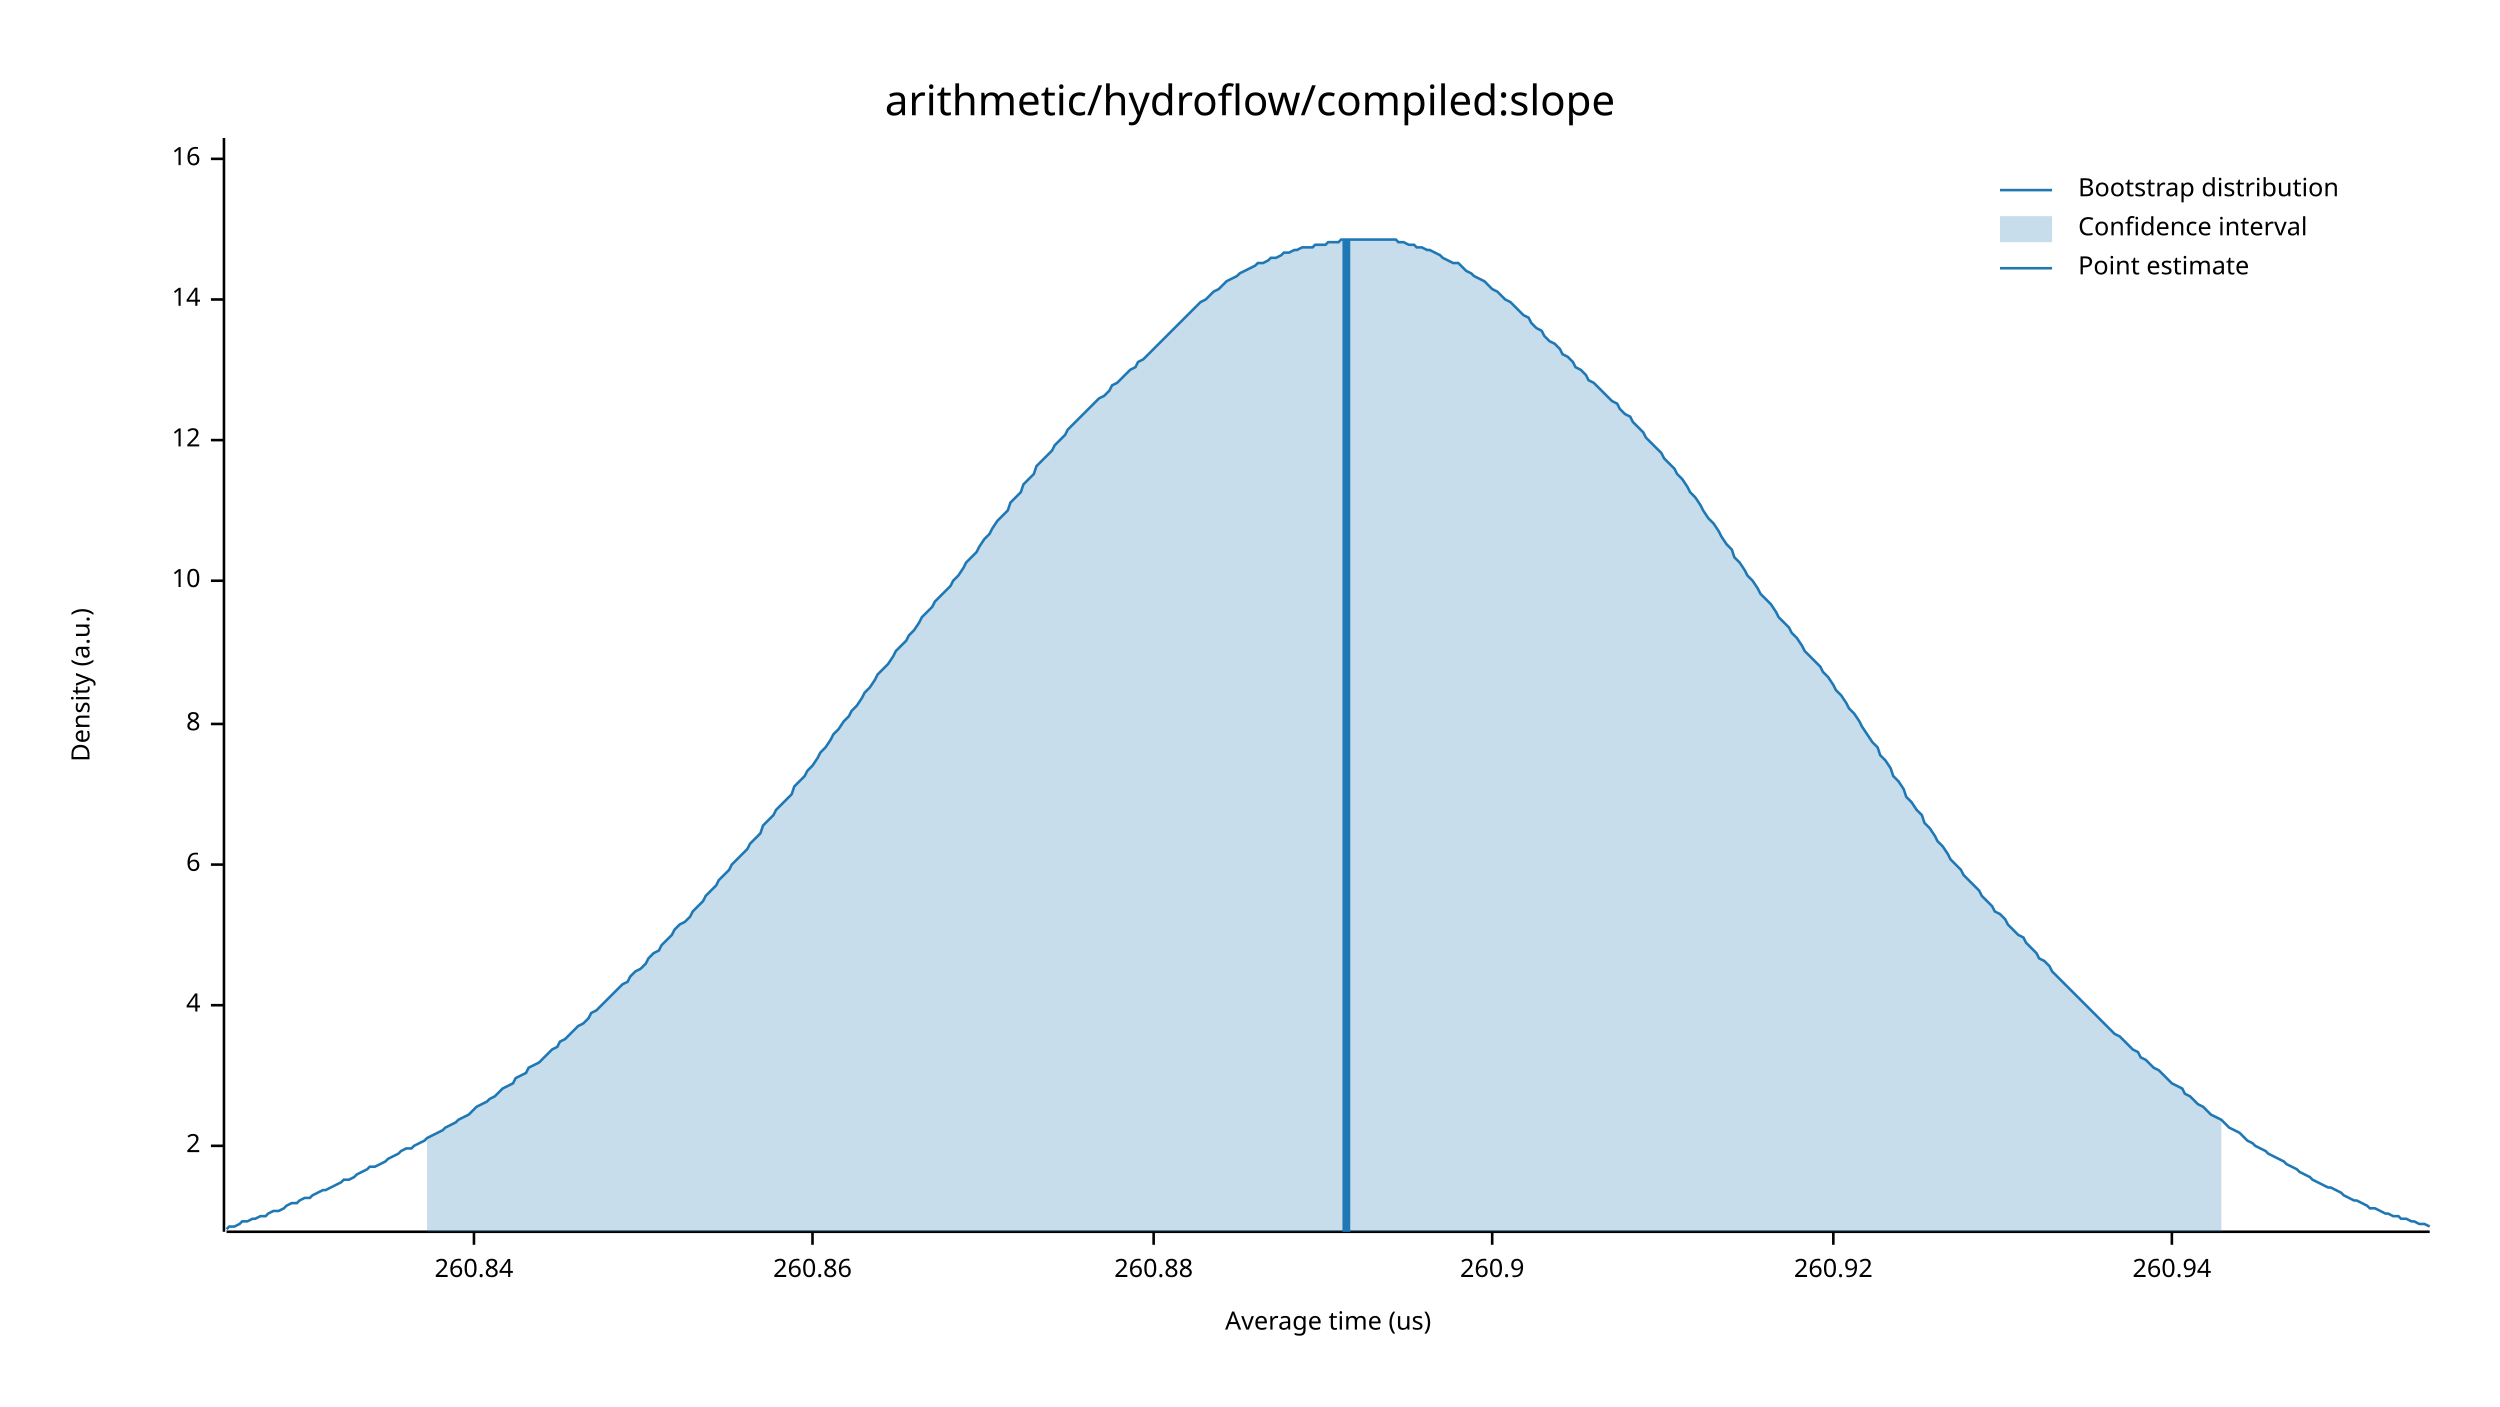
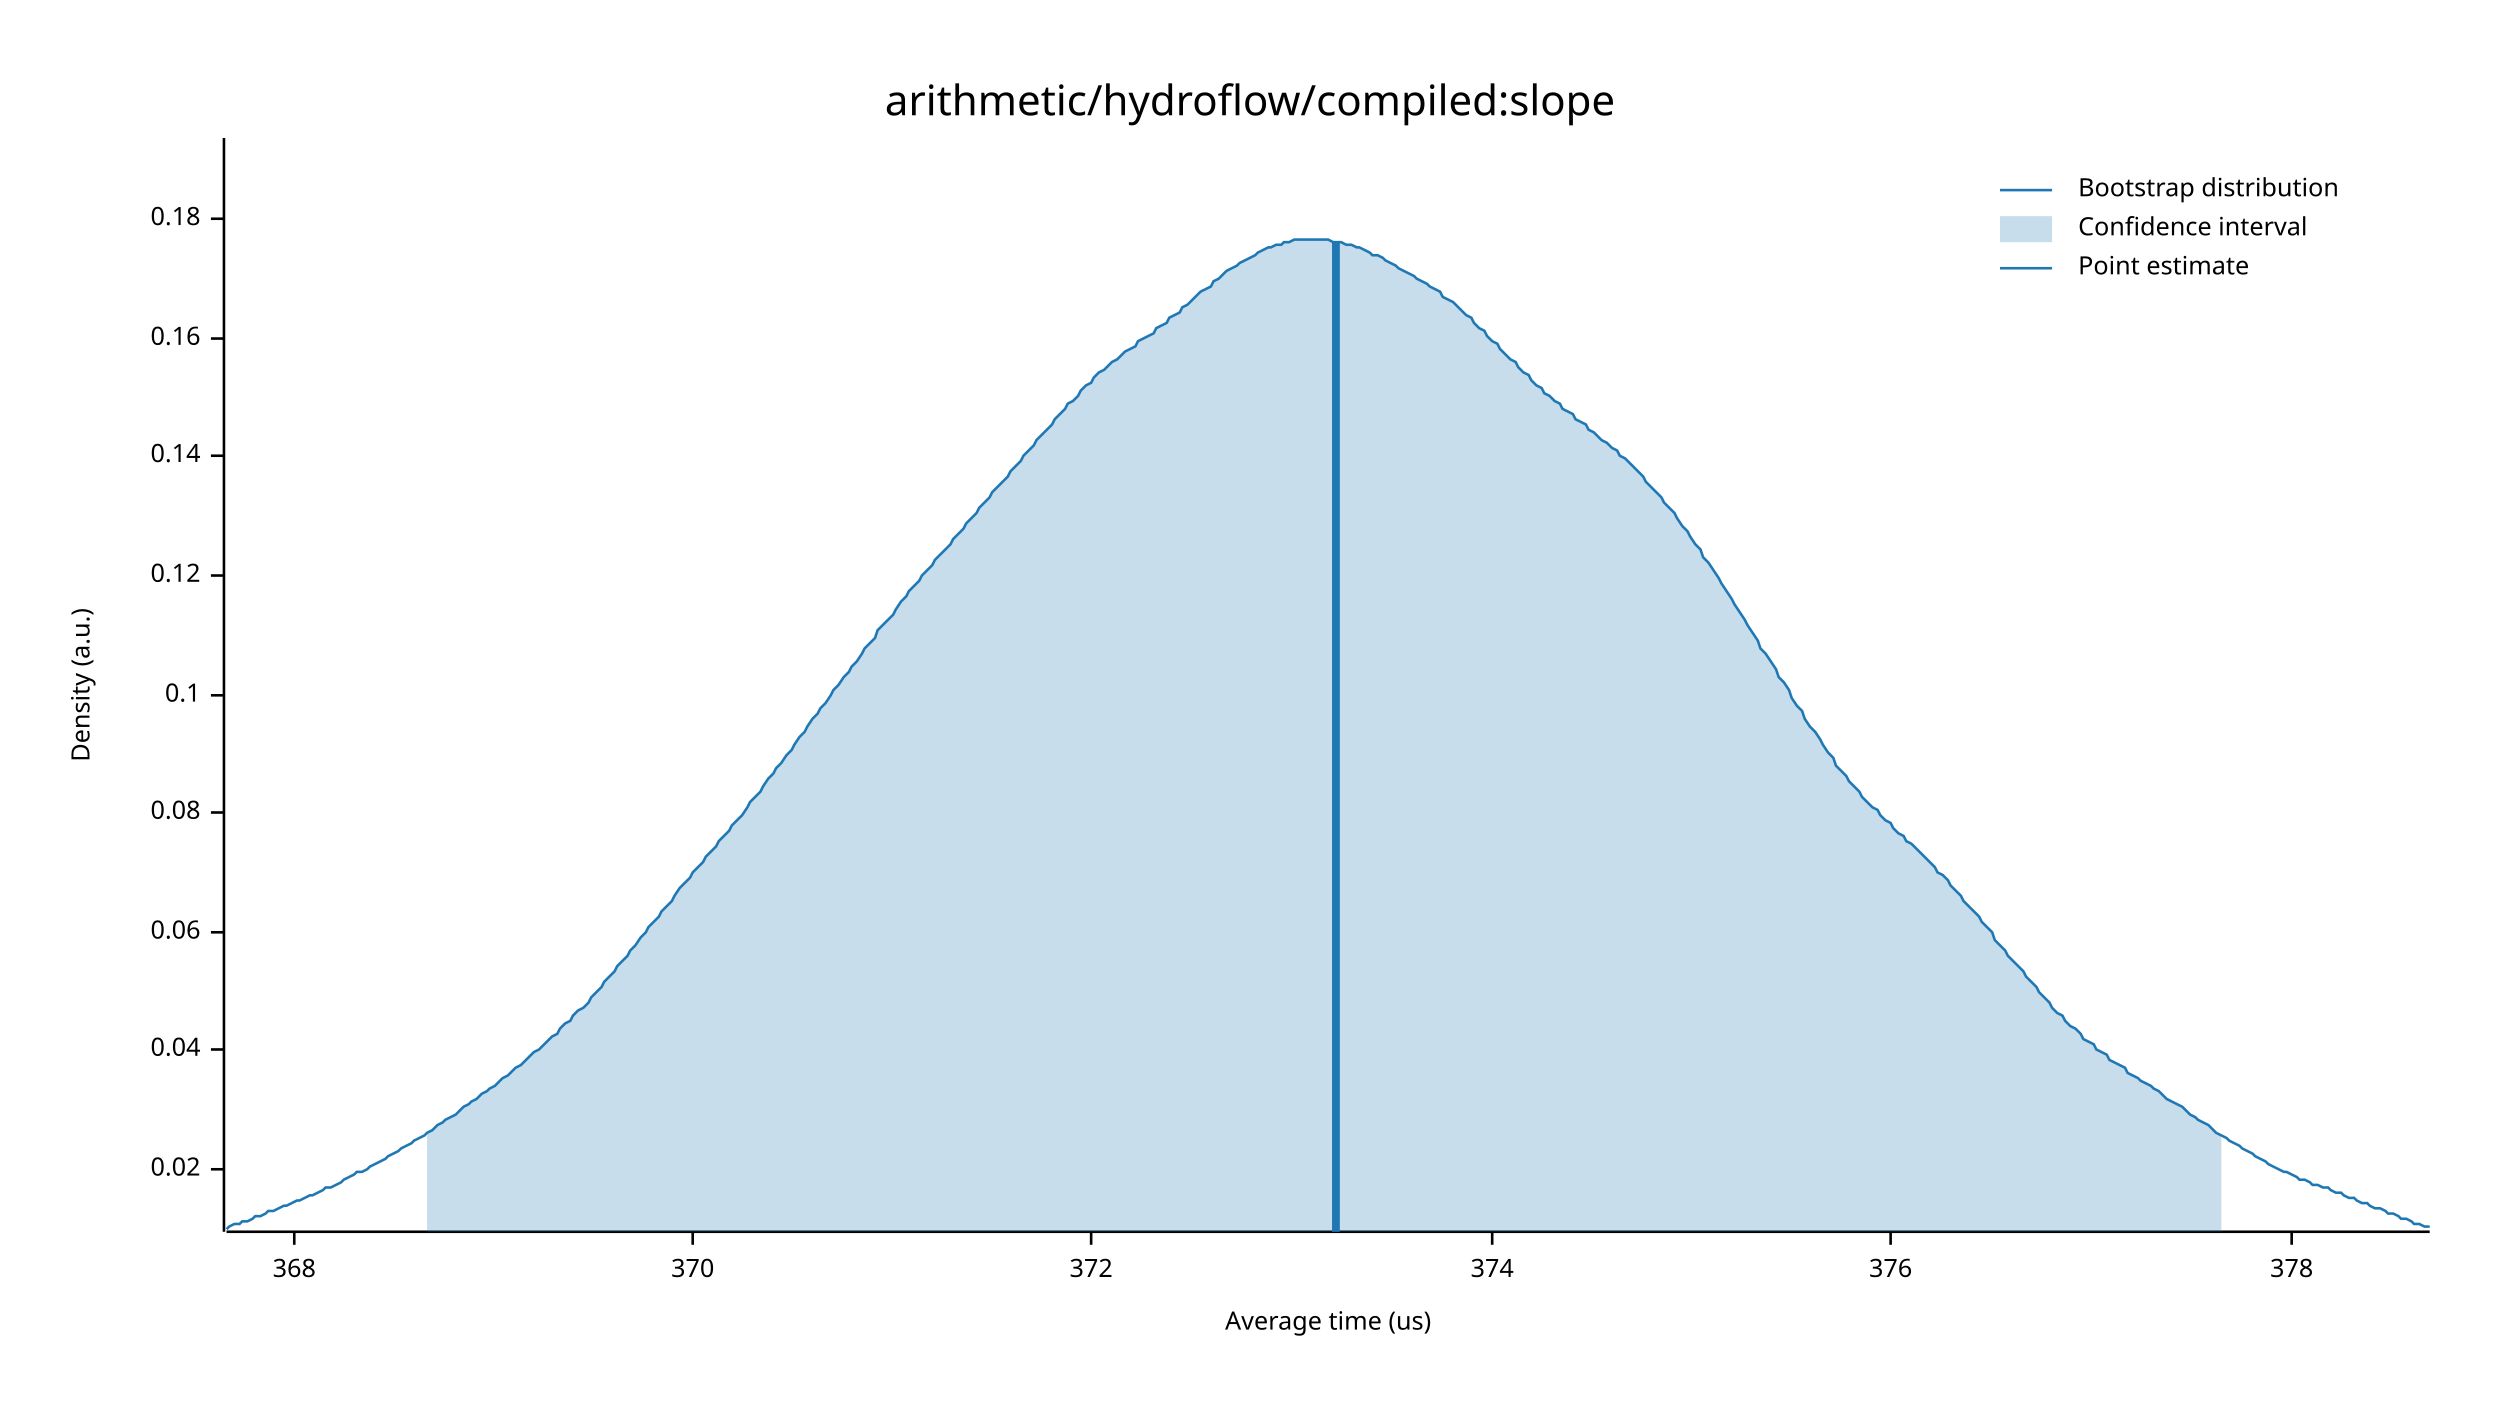
<svg xmlns="http://www.w3.org/2000/svg" width="960" height="540" viewBox="0 0 960 540">
  <text x="480" y="32" dy="0.76em" text-anchor="middle" font-family="sans-serif" font-size="16.129" opacity="1" fill="#000000">
arithmetic/hydroflow/compiled:slope
</text>
  <text x="27" y="263" dy="0.76em" text-anchor="middle" font-family="sans-serif" font-size="9.677" opacity="1" fill="#000000" transform="rotate(270, 27, 263)">
Density (a.u.)
</text>
  <text x="510" y="513" dy="-0.5ex" text-anchor="middle" font-family="sans-serif" font-size="9.677" opacity="1" fill="#000000">
Average time (us)
</text>
  <polyline fill="none" opacity="1" stroke="#000000" stroke-width="1" points="86,53 86,473 " />
-   <text x="77" y="440" dy="0.5ex" text-anchor="end" font-family="sans-serif" font-size="9.677" opacity="1" fill="#000000">
- 2
+   <text x="77" y="449" dy="0.5ex" text-anchor="end" font-family="sans-serif" font-size="9.677" opacity="1" fill="#000000">
+ 0.02
</text>
-   <polyline fill="none" opacity="1" stroke="#000000" stroke-width="1" points="81,440 86,440 " />
-   <text x="77" y="386" dy="0.5ex" text-anchor="end" font-family="sans-serif" font-size="9.677" opacity="1" fill="#000000">
- 4
+   <polyline fill="none" opacity="1" stroke="#000000" stroke-width="1" points="81,449 86,449 " />
+   <text x="77" y="403" dy="0.5ex" text-anchor="end" font-family="sans-serif" font-size="9.677" opacity="1" fill="#000000">
+ 0.04
</text>
-   <polyline fill="none" opacity="1" stroke="#000000" stroke-width="1" points="81,386 86,386 " />
-   <text x="77" y="332" dy="0.5ex" text-anchor="end" font-family="sans-serif" font-size="9.677" opacity="1" fill="#000000">
- 6
+   <polyline fill="none" opacity="1" stroke="#000000" stroke-width="1" points="81,403 86,403 " />
+   <text x="77" y="358" dy="0.5ex" text-anchor="end" font-family="sans-serif" font-size="9.677" opacity="1" fill="#000000">
+ 0.06
</text>
-   <polyline fill="none" opacity="1" stroke="#000000" stroke-width="1" points="81,332 86,332 " />
-   <text x="77" y="278" dy="0.5ex" text-anchor="end" font-family="sans-serif" font-size="9.677" opacity="1" fill="#000000">
- 8
+   <polyline fill="none" opacity="1" stroke="#000000" stroke-width="1" points="81,358 86,358 " />
+   <text x="77" y="312" dy="0.5ex" text-anchor="end" font-family="sans-serif" font-size="9.677" opacity="1" fill="#000000">
+ 0.08
</text>
-   <polyline fill="none" opacity="1" stroke="#000000" stroke-width="1" points="81,278 86,278 " />
-   <text x="77" y="223" dy="0.5ex" text-anchor="end" font-family="sans-serif" font-size="9.677" opacity="1" fill="#000000">
- 10
+   <polyline fill="none" opacity="1" stroke="#000000" stroke-width="1" points="81,312 86,312 " />
+   <text x="77" y="267" dy="0.5ex" text-anchor="end" font-family="sans-serif" font-size="9.677" opacity="1" fill="#000000">
+ 0.1
</text>
-   <polyline fill="none" opacity="1" stroke="#000000" stroke-width="1" points="81,223 86,223 " />
-   <text x="77" y="169" dy="0.5ex" text-anchor="end" font-family="sans-serif" font-size="9.677" opacity="1" fill="#000000">
- 12
+   <polyline fill="none" opacity="1" stroke="#000000" stroke-width="1" points="81,267 86,267 " />
+   <text x="77" y="221" dy="0.5ex" text-anchor="end" font-family="sans-serif" font-size="9.677" opacity="1" fill="#000000">
+ 0.12
</text>
-   <polyline fill="none" opacity="1" stroke="#000000" stroke-width="1" points="81,169 86,169 " />
-   <text x="77" y="115" dy="0.5ex" text-anchor="end" font-family="sans-serif" font-size="9.677" opacity="1" fill="#000000">
- 14
+   <polyline fill="none" opacity="1" stroke="#000000" stroke-width="1" points="81,221 86,221 " />
+   <text x="77" y="175" dy="0.5ex" text-anchor="end" font-family="sans-serif" font-size="9.677" opacity="1" fill="#000000">
+ 0.14
</text>
-   <polyline fill="none" opacity="1" stroke="#000000" stroke-width="1" points="81,115 86,115 " />
-   <text x="77" y="61" dy="0.5ex" text-anchor="end" font-family="sans-serif" font-size="9.677" opacity="1" fill="#000000">
- 16
+   <polyline fill="none" opacity="1" stroke="#000000" stroke-width="1" points="81,175 86,175 " />
+   <text x="77" y="130" dy="0.5ex" text-anchor="end" font-family="sans-serif" font-size="9.677" opacity="1" fill="#000000">
+ 0.16
</text>
-   <polyline fill="none" opacity="1" stroke="#000000" stroke-width="1" points="81,61 86,61 " />
+   <polyline fill="none" opacity="1" stroke="#000000" stroke-width="1" points="81,130 86,130 " />
+   <text x="77" y="84" dy="0.5ex" text-anchor="end" font-family="sans-serif" font-size="9.677" opacity="1" fill="#000000">
+ 0.18
+ </text>
+   <polyline fill="none" opacity="1" stroke="#000000" stroke-width="1" points="81,84 86,84 " />
  <polyline fill="none" opacity="1" stroke="#000000" stroke-width="1" points="87,473 933,473 " />
-   <text x="182" y="483" dy="0.76em" text-anchor="middle" font-family="sans-serif" font-size="9.677" opacity="1" fill="#000000">
- 260.84
+   <text x="113" y="483" dy="0.76em" text-anchor="middle" font-family="sans-serif" font-size="9.677" opacity="1" fill="#000000">
+ 368
</text>
-   <polyline fill="none" opacity="1" stroke="#000000" stroke-width="1" points="182,473 182,478 " />
-   <text x="312" y="483" dy="0.76em" text-anchor="middle" font-family="sans-serif" font-size="9.677" opacity="1" fill="#000000">
- 260.86
+   <polyline fill="none" opacity="1" stroke="#000000" stroke-width="1" points="113,473 113,478 " />
+   <text x="266" y="483" dy="0.76em" text-anchor="middle" font-family="sans-serif" font-size="9.677" opacity="1" fill="#000000">
+ 370
</text>
-   <polyline fill="none" opacity="1" stroke="#000000" stroke-width="1" points="312,473 312,478 " />
-   <text x="443" y="483" dy="0.76em" text-anchor="middle" font-family="sans-serif" font-size="9.677" opacity="1" fill="#000000">
- 260.88
+   <polyline fill="none" opacity="1" stroke="#000000" stroke-width="1" points="266,473 266,478 " />
+   <text x="419" y="483" dy="0.76em" text-anchor="middle" font-family="sans-serif" font-size="9.677" opacity="1" fill="#000000">
+ 372
</text>
-   <polyline fill="none" opacity="1" stroke="#000000" stroke-width="1" points="443,473 443,478 " />
+   <polyline fill="none" opacity="1" stroke="#000000" stroke-width="1" points="419,473 419,478 " />
  <text x="573" y="483" dy="0.76em" text-anchor="middle" font-family="sans-serif" font-size="9.677" opacity="1" fill="#000000">
- 260.9
+ 374
</text>
  <polyline fill="none" opacity="1" stroke="#000000" stroke-width="1" points="573,473 573,478 " />
-   <text x="704" y="483" dy="0.76em" text-anchor="middle" font-family="sans-serif" font-size="9.677" opacity="1" fill="#000000">
- 260.92
+   <text x="726" y="483" dy="0.76em" text-anchor="middle" font-family="sans-serif" font-size="9.677" opacity="1" fill="#000000">
+ 376
</text>
-   <polyline fill="none" opacity="1" stroke="#000000" stroke-width="1" points="704,473 704,478 " />
-   <text x="834" y="483" dy="0.76em" text-anchor="middle" font-family="sans-serif" font-size="9.677" opacity="1" fill="#000000">
- 260.94
+   <polyline fill="none" opacity="1" stroke="#000000" stroke-width="1" points="726,473 726,478 " />
+   <text x="880" y="483" dy="0.76em" text-anchor="middle" font-family="sans-serif" font-size="9.677" opacity="1" fill="#000000">
+ 378
</text>
-   <polyline fill="none" opacity="1" stroke="#000000" stroke-width="1" points="834,473 834,478 " />
-   <polyline fill="none" opacity="1" stroke="#1F78B4" stroke-width="1" points="87,472 88,471 90,471 92,470 93,469 95,469 97,468 98,468 100,467 102,467 103,466 105,465 107,465 109,464 110,463 112,462 114,462 115,461 117,460 119,460 120,459 122,458 124,457 125,457 127,456 129,455 131,454 132,453 134,453 136,452 137,451 139,450 141,449 142,448 144,448 146,447 148,446 149,445 151,444 153,443 154,442 156,441 158,441 159,440 161,439 163,438 164,437 166,436 168,435 170,434 171,433 173,432 175,431 176,430 178,429 180,428 181,427 183,425 185,424 187,423 188,422 190,421 192,419 193,418 195,417 197,416 198,414 200,413 202,412 203,410 205,409 207,408 209,406 210,405 212,403 214,402 215,400 217,399 219,397 220,396 222,394 224,393 226,391 227,389 229,388 231,386 232,385 234,383 236,381 237,380 239,378 241,377 242,375 244,373 246,372 248,370 249,368 251,366 253,365 254,363 256,361 258,359 259,357 261,355 263,354 265,352 266,350 268,348 270,346 271,344 273,342 275,340 276,338 278,336 280,334 281,332 283,330 285,328 287,326 288,324 290,322 292,320 293,317 295,315 297,313 298,311 300,309 302,307 304,305 305,302 307,300 309,298 310,296 312,294 314,291 315,289 317,287 319,284 320,282 322,280 324,277 326,275 327,273 329,271 331,268 332,266 334,264 336,261 337,259 339,257 341,255 343,252 344,250 346,248 348,246 349,244 351,242 353,239 354,237 356,235 358,233 359,231 361,229 363,227 365,225 366,223 368,221 370,218 371,216 373,214 375,212 376,210 378,207 380,205 381,203 383,200 385,198 387,196 388,193 390,191 392,189 393,186 395,184 397,182 398,179 400,177 402,175 404,173 405,171 407,169 409,167 410,165 412,163 414,161 415,160 417,158 419,156 420,155 422,153 424,152 426,150 427,148 429,147 431,145 432,144 434,142 436,141 437,139 439,138 441,136 443,134 444,133 446,131 448,129 449,128 451,126 453,124 454,123 456,121 458,119 459,118 461,116 463,115 465,113 466,112 468,111 470,109 471,108 473,107 475,106 476,105 478,104 480,103 482,102 483,101 485,101 487,100 488,99 490,99 492,98 493,97 495,97 497,96 498,96 500,95 502,95 504,95 505,94 507,94 509,94 510,93 512,93 514,93 515,92 517,92 519,92 521,92 522,92 524,92 526,92 527,92 529,92 531,92 532,92 534,92 536,92 537,93 539,93 541,94 543,94 544,95 546,95 548,96 549,96 551,97 553,98 554,99 556,100 558,101 560,101 561,102 563,104 565,105 566,106 568,107 570,108 571,109 573,111 575,112 576,113 578,115 580,116 582,118 583,119 585,121 587,122 588,124 590,126 592,127 593,129 595,131 597,132 599,134 600,136 602,137 604,139 605,141 607,142 609,144 610,146 612,147 614,149 615,150 617,152 619,154 621,155 622,157 624,159 626,160 627,162 629,164 631,166 632,168 634,170 636,172 638,174 639,176 641,178 643,180 644,182 646,184 648,187 649,189 651,191 653,194 654,196 656,199 658,201 660,204 661,206 663,209 665,211 666,214 668,216 670,219 671,221 673,223 675,226 676,228 678,230 680,232 682,235 683,237 685,239 687,241 688,243 690,245 692,248 693,250 695,252 697,254 699,256 700,258 702,260 704,263 705,265 707,267 709,270 710,272 712,274 714,277 715,279 717,282 719,285 721,287 722,290 724,292 726,295 727,298 729,300 731,303 732,306 734,308 736,311 738,313 739,316 741,318 743,321 744,323 746,325 748,328 749,330 751,332 753,334 754,336 756,338 758,340 760,342 761,344 763,346 765,348 766,350 768,351 770,353 771,355 773,357 775,359 777,360 778,362 780,364 782,366 783,368 785,369 787,371 788,373 790,375 792,377 793,378 795,380 797,382 799,384 800,385 802,387 804,389 805,390 807,392 809,394 810,395 812,397 814,398 816,400 817,401 819,403 821,404 822,406 824,407 826,409 827,410 829,411 831,413 832,414 834,416 836,417 838,418 839,420 841,421 843,423 844,424 846,425 848,427 849,428 851,429 853,430 855,432 856,433 858,434 860,435 861,436 863,438 865,439 866,440 868,441 870,442 871,443 873,444 875,445 877,446 878,447 880,448 882,449 883,450 885,451 887,452 888,453 890,454 892,455 894,456 895,456 897,457 899,458 900,459 902,460 904,461 905,461 907,462 909,463 910,464 912,464 914,465 916,466 917,466 919,467 921,467 922,468 924,468 926,469 927,469 929,470 931,470 933,471 " />
-   <polygon opacity="0.25" fill="#1F78B4" points="164,437 166,436 168,435 170,434 171,433 173,432 175,431 176,430 178,429 180,428 181,427 183,425 185,424 187,423 188,422 190,421 192,419 193,418 195,417 197,416 198,414 200,413 202,412 203,410 205,409 207,408 209,406 210,405 212,403 214,402 215,400 217,399 219,397 220,396 222,394 224,393 226,391 227,389 229,388 231,386 232,385 234,383 236,381 237,380 239,378 241,377 242,375 244,373 246,372 248,370 249,368 251,366 253,365 254,363 256,361 258,359 259,357 261,355 263,354 265,352 266,350 268,348 270,346 271,344 273,342 275,340 276,338 278,336 280,334 281,332 283,330 285,328 287,326 288,324 290,322 292,320 293,317 295,315 297,313 298,311 300,309 302,307 304,305 305,302 307,300 309,298 310,296 312,294 314,291 315,289 317,287 319,284 320,282 322,280 324,277 326,275 327,273 329,271 331,268 332,266 334,264 336,261 337,259 339,257 341,255 343,252 344,250 346,248 348,246 349,244 351,242 353,239 354,237 356,235 358,233 359,231 361,229 363,227 365,225 366,223 368,221 370,218 371,216 373,214 375,212 376,210 378,207 380,205 381,203 383,200 385,198 387,196 388,193 390,191 392,189 393,186 395,184 397,182 398,179 400,177 402,175 404,173 405,171 407,169 409,167 410,165 412,163 414,161 415,160 417,158 419,156 420,155 422,153 424,152 426,150 427,148 429,147 431,145 432,144 434,142 436,141 437,139 439,138 441,136 443,134 444,133 446,131 448,129 449,128 451,126 453,124 454,123 456,121 458,119 459,118 461,116 463,115 465,113 466,112 468,111 470,109 471,108 473,107 475,106 476,105 478,104 480,103 482,102 483,101 485,101 487,100 488,99 490,99 492,98 493,97 495,97 497,96 498,96 500,95 502,95 504,95 505,94 507,94 509,94 510,93 512,93 514,93 515,92 517,92 519,92 521,92 522,92 524,92 526,92 527,92 529,92 531,92 532,92 534,92 536,92 537,93 539,93 541,94 543,94 544,95 546,95 548,96 549,96 551,97 553,98 554,99 556,100 558,101 560,101 561,102 563,104 565,105 566,106 568,107 570,108 571,109 573,111 575,112 576,113 578,115 580,116 582,118 583,119 585,121 587,122 588,124 590,126 592,127 593,129 595,131 597,132 599,134 600,136 602,137 604,139 605,141 607,142 609,144 610,146 612,147 614,149 615,150 617,152 619,154 621,155 622,157 624,159 626,160 627,162 629,164 631,166 632,168 634,170 636,172 638,174 639,176 641,178 643,180 644,182 646,184 648,187 649,189 651,191 653,194 654,196 656,199 658,201 660,204 661,206 663,209 665,211 666,214 668,216 670,219 671,221 673,223 675,226 676,228 678,230 680,232 682,235 683,237 685,239 687,241 688,243 690,245 692,248 693,250 695,252 697,254 699,256 700,258 702,260 704,263 705,265 707,267 709,270 710,272 712,274 714,277 715,279 717,282 719,285 721,287 722,290 724,292 726,295 727,298 729,300 731,303 732,306 734,308 736,311 738,313 739,316 741,318 743,321 744,323 746,325 748,328 749,330 751,332 753,334 754,336 756,338 758,340 760,342 761,344 763,346 765,348 766,350 768,351 770,353 771,355 773,357 775,359 777,360 778,362 780,364 782,366 783,368 785,369 787,371 788,373 790,375 792,377 793,378 795,380 797,382 799,384 800,385 802,387 804,389 805,390 807,392 809,394 810,395 812,397 814,398 816,400 817,401 819,403 821,404 822,406 824,407 826,409 827,410 829,411 831,413 832,414 834,416 836,417 838,418 839,420 841,421 843,423 844,424 846,425 848,427 849,428 851,429 853,430 853,473 164,473 " />
-   <polyline fill="none" opacity="1" stroke="#1F78B4" stroke-width="3" points="517,473 517,92 " />
+   <polyline fill="none" opacity="1" stroke="#000000" stroke-width="1" points="880,473 880,478 " />
+   <polyline fill="none" opacity="1" stroke="#1F78B4" stroke-width="1" points="87,472 88,471 90,470 92,470 93,469 95,469 97,468 98,467 100,467 102,466 103,465 105,465 107,464 109,463 110,463 112,462 114,461 115,461 117,460 119,459 120,459 122,458 124,457 125,456 127,456 129,455 131,454 132,453 134,452 136,451 137,450 139,450 141,449 142,448 144,447 146,446 148,445 149,444 151,443 153,442 154,441 156,440 158,439 159,438 161,437 163,436 164,435 166,434 168,432 170,431 171,430 173,429 175,428 176,427 178,425 180,424 181,423 183,422 185,420 187,419 188,418 190,417 192,415 193,414 195,413 197,411 198,410 200,409 202,407 203,406 205,404 207,403 209,401 210,400 212,398 214,397 215,395 217,393 219,392 220,390 222,388 224,387 226,385 227,383 229,381 231,379 232,377 234,375 236,373 237,371 239,369 241,367 242,365 244,363 246,360 248,358 249,356 251,354 253,352 254,350 256,348 258,346 259,344 261,341 263,339 265,337 266,335 268,333 270,331 271,329 273,327 275,325 276,323 278,321 280,319 281,317 283,315 285,313 287,310 288,308 290,306 292,304 293,302 295,299 297,297 298,295 300,293 302,290 304,288 305,286 307,283 309,281 310,279 312,276 314,274 315,272 317,270 319,267 320,265 322,263 324,260 326,258 327,256 329,254 331,251 332,249 334,247 336,245 337,242 339,240 341,238 343,236 344,234 346,231 348,229 349,227 351,225 353,223 354,221 356,219 358,217 359,215 361,213 363,211 365,209 366,207 368,205 370,203 371,201 373,199 375,197 376,195 378,193 380,191 381,189 383,187 385,185 387,183 388,181 390,179 392,177 393,175 395,173 397,171 398,169 400,167 402,165 404,163 405,161 407,159 409,157 410,155 412,154 414,152 415,150 417,148 419,147 420,145 422,143 424,142 426,140 427,139 429,138 431,136 432,135 434,134 436,133 437,131 439,130 441,129 443,128 444,126 446,125 448,124 449,122 451,121 453,120 454,118 456,117 458,115 459,114 461,112 463,111 465,110 466,108 468,107 470,105 471,104 473,103 475,102 476,101 478,100 480,99 482,98 483,97 485,96 487,95 488,95 490,94 492,94 493,93 495,93 497,92 498,92 500,92 502,92 504,92 505,92 507,92 509,92 510,92 512,93 514,93 515,93 517,94 519,94 521,95 522,95 524,96 526,97 527,98 529,98 531,99 532,100 534,101 536,102 537,103 539,104 541,105 543,106 544,107 546,108 548,109 549,110 551,111 553,112 554,114 556,115 558,116 560,118 561,119 563,121 565,122 566,124 568,126 570,127 571,129 573,131 575,132 576,134 578,136 580,138 582,139 583,141 585,143 587,144 588,146 590,148 592,149 593,151 595,152 597,154 599,155 600,157 602,158 604,159 605,161 607,162 609,163 610,165 612,166 614,168 615,169 617,170 619,172 621,173 622,175 624,176 626,178 627,179 629,181 631,183 632,185 634,187 636,189 638,191 639,193 641,195 643,197 644,199 646,202 648,204 649,206 651,209 653,211 654,214 656,216 658,219 660,222 661,224 663,227 665,230 666,232 668,235 670,238 671,240 673,243 675,246 676,249 678,251 680,254 682,257 683,260 685,262 687,265 688,268 690,271 692,273 693,276 695,279 697,281 699,284 700,286 702,289 704,291 705,294 707,296 709,298 710,300 712,302 714,304 715,306 717,308 719,310 721,311 722,313 724,315 726,316 727,318 729,320 731,321 732,323 734,324 736,326 738,328 739,329 741,331 743,333 744,335 746,336 748,338 749,340 751,342 753,344 754,346 756,348 758,350 760,352 761,354 763,356 765,358 766,361 768,363 770,365 771,367 773,369 775,371 777,373 778,375 780,377 782,379 783,381 785,383 787,385 788,387 790,389 792,390 793,392 795,394 797,395 799,397 800,399 802,400 804,401 805,403 807,404 809,405 810,407 812,408 814,409 816,410 817,412 819,413 821,414 822,415 824,416 826,417 827,418 829,419 831,421 832,422 834,423 836,424 838,425 839,426 841,428 843,429 844,430 846,431 848,432 849,433 851,435 853,436 855,437 856,438 858,439 860,440 861,441 863,442 865,443 866,444 868,445 870,446 871,447 873,448 875,449 877,450 878,450 880,451 882,452 883,453 885,453 887,454 888,455 890,455 892,456 894,456 895,457 897,458 899,458 900,459 902,460 904,460 905,461 907,462 909,462 910,463 912,464 914,464 916,465 917,466 919,466 921,467 922,468 924,468 926,469 927,470 929,470 931,471 933,471 " />
+   <polygon opacity="0.25" fill="#1F78B4" points="164,435 166,434 168,432 170,431 171,430 173,429 175,428 176,427 178,425 180,424 181,423 183,422 185,420 187,419 188,418 190,417 192,415 193,414 195,413 197,411 198,410 200,409 202,407 203,406 205,404 207,403 209,401 210,400 212,398 214,397 215,395 217,393 219,392 220,390 222,388 224,387 226,385 227,383 229,381 231,379 232,377 234,375 236,373 237,371 239,369 241,367 242,365 244,363 246,360 248,358 249,356 251,354 253,352 254,350 256,348 258,346 259,344 261,341 263,339 265,337 266,335 268,333 270,331 271,329 273,327 275,325 276,323 278,321 280,319 281,317 283,315 285,313 287,310 288,308 290,306 292,304 293,302 295,299 297,297 298,295 300,293 302,290 304,288 305,286 307,283 309,281 310,279 312,276 314,274 315,272 317,270 319,267 320,265 322,263 324,260 326,258 327,256 329,254 331,251 332,249 334,247 336,245 337,242 339,240 341,238 343,236 344,234 346,231 348,229 349,227 351,225 353,223 354,221 356,219 358,217 359,215 361,213 363,211 365,209 366,207 368,205 370,203 371,201 373,199 375,197 376,195 378,193 380,191 381,189 383,187 385,185 387,183 388,181 390,179 392,177 393,175 395,173 397,171 398,169 400,167 402,165 404,163 405,161 407,159 409,157 410,155 412,154 414,152 415,150 417,148 419,147 420,145 422,143 424,142 426,140 427,139 429,138 431,136 432,135 434,134 436,133 437,131 439,130 441,129 443,128 444,126 446,125 448,124 449,122 451,121 453,120 454,118 456,117 458,115 459,114 461,112 463,111 465,110 466,108 468,107 470,105 471,104 473,103 475,102 476,101 478,100 480,99 482,98 483,97 485,96 487,95 488,95 490,94 492,94 493,93 495,93 497,92 498,92 500,92 502,92 504,92 505,92 507,92 509,92 510,92 512,93 514,93 515,93 517,94 519,94 521,95 522,95 524,96 526,97 527,98 529,98 531,99 532,100 534,101 536,102 537,103 539,104 541,105 543,106 544,107 546,108 548,109 549,110 551,111 553,112 554,114 556,115 558,116 560,118 561,119 563,121 565,122 566,124 568,126 570,127 571,129 573,131 575,132 576,134 578,136 580,138 582,139 583,141 585,143 587,144 588,146 590,148 592,149 593,151 595,152 597,154 599,155 600,157 602,158 604,159 605,161 607,162 609,163 610,165 612,166 614,168 615,169 617,170 619,172 621,173 622,175 624,176 626,178 627,179 629,181 631,183 632,185 634,187 636,189 638,191 639,193 641,195 643,197 644,199 646,202 648,204 649,206 651,209 653,211 654,214 656,216 658,219 660,222 661,224 663,227 665,230 666,232 668,235 670,238 671,240 673,243 675,246 676,249 678,251 680,254 682,257 683,260 685,262 687,265 688,268 690,271 692,273 693,276 695,279 697,281 699,284 700,286 702,289 704,291 705,294 707,296 709,298 710,300 712,302 714,304 715,306 717,308 719,310 721,311 722,313 724,315 726,316 727,318 729,320 731,321 732,323 734,324 736,326 738,328 739,329 741,331 743,333 744,335 746,336 748,338 749,340 751,342 753,344 754,346 756,348 758,350 760,352 761,354 763,356 765,358 766,361 768,363 770,365 771,367 773,369 775,371 777,373 778,375 780,377 782,379 783,381 785,383 787,385 788,387 790,389 792,390 793,392 795,394 797,395 799,397 800,399 802,400 804,401 805,403 807,404 809,405 810,407 812,408 814,409 816,410 817,412 819,413 821,414 822,415 824,416 826,417 827,418 829,419 831,421 832,422 834,423 836,424 838,425 839,426 841,428 843,429 844,430 846,431 848,432 849,433 851,435 853,436 853,473 164,473 " />
+   <polyline fill="none" opacity="1" stroke="#1F78B4" stroke-width="3" points="513,473 513,93 " />
  <text x="798" y="68" dy="0.76em" text-anchor="start" font-family="sans-serif" font-size="9.677" opacity="1" fill="#000000">
Bootstrap distribution
</text>
  <text x="798" y="83" dy="0.76em" text-anchor="start" font-family="sans-serif" font-size="9.677" opacity="1" fill="#000000">
Confidence interval
</text>
  <text x="798" y="98" dy="0.76em" text-anchor="start" font-family="sans-serif" font-size="9.677" opacity="1" fill="#000000">
Point estimate
</text>
  <polyline fill="none" opacity="1" stroke="#1F78B4" stroke-width="1" points="768,73 788,73 " />
  <rect x="768" y="83" width="20" height="10" opacity="0.25" fill="#1F78B4" stroke="none" />
  <polyline fill="none" opacity="1" stroke="#1F78B4" stroke-width="1" points="768,103 788,103 " />
</svg>
